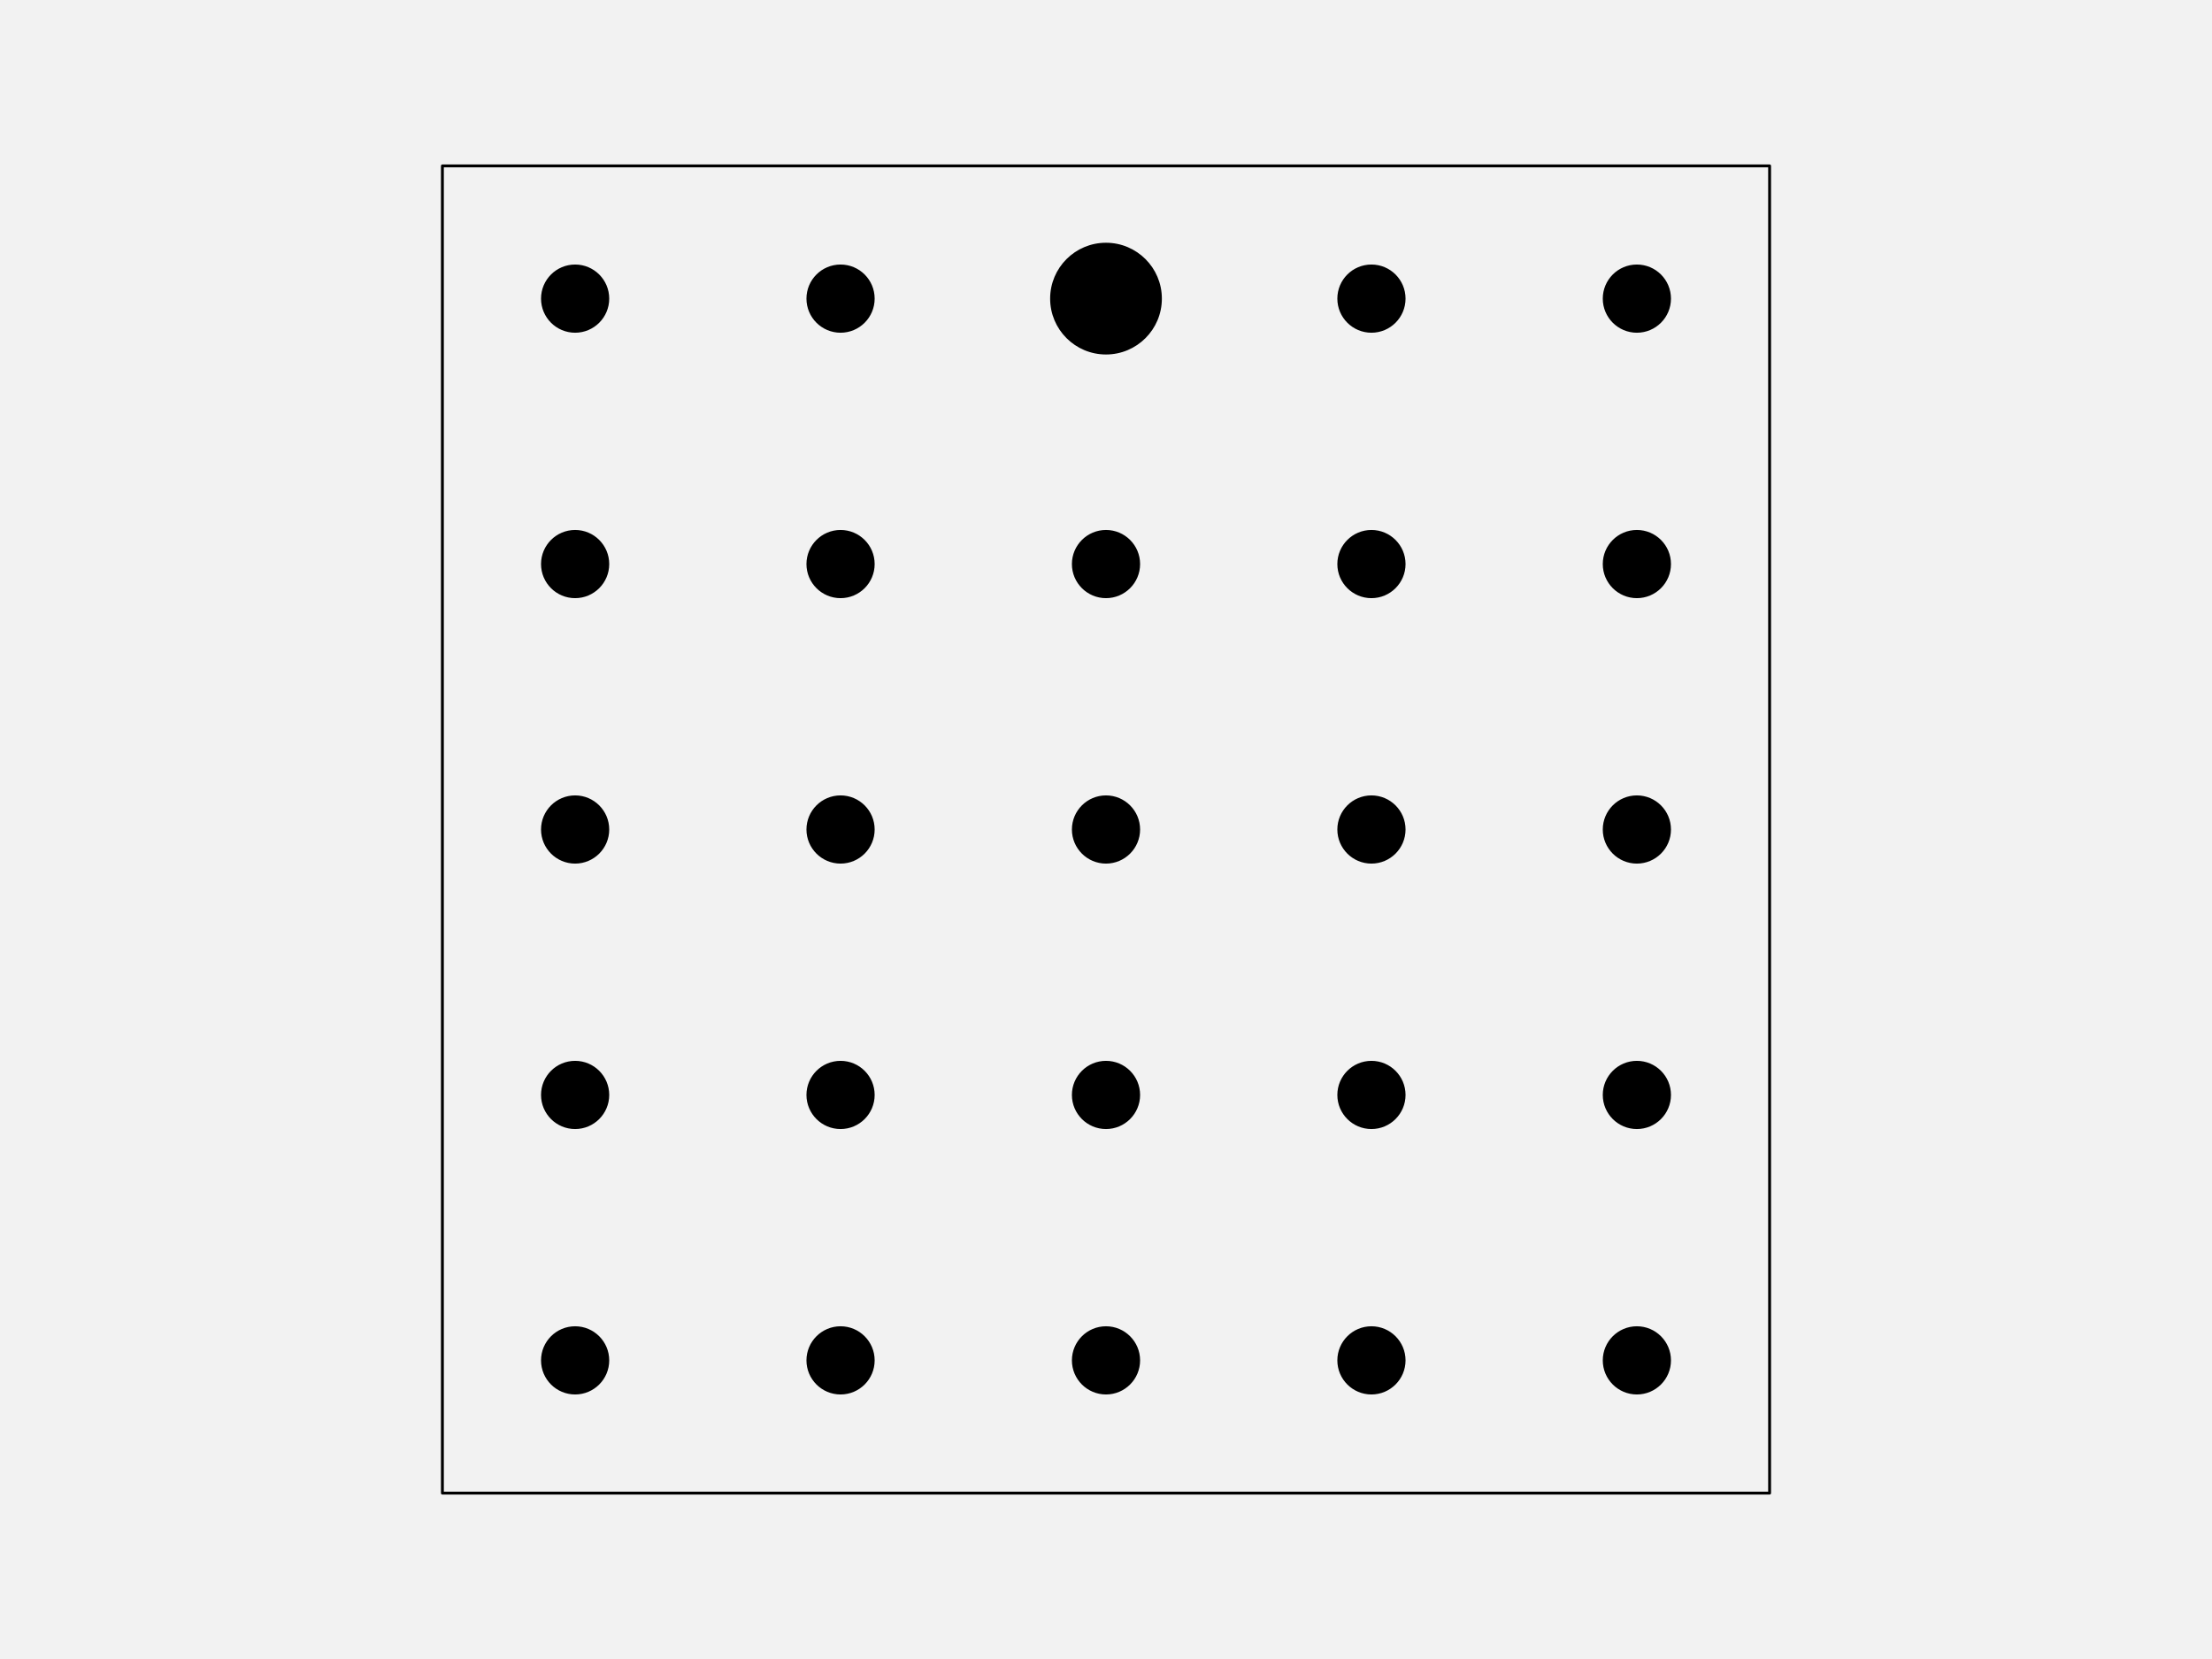
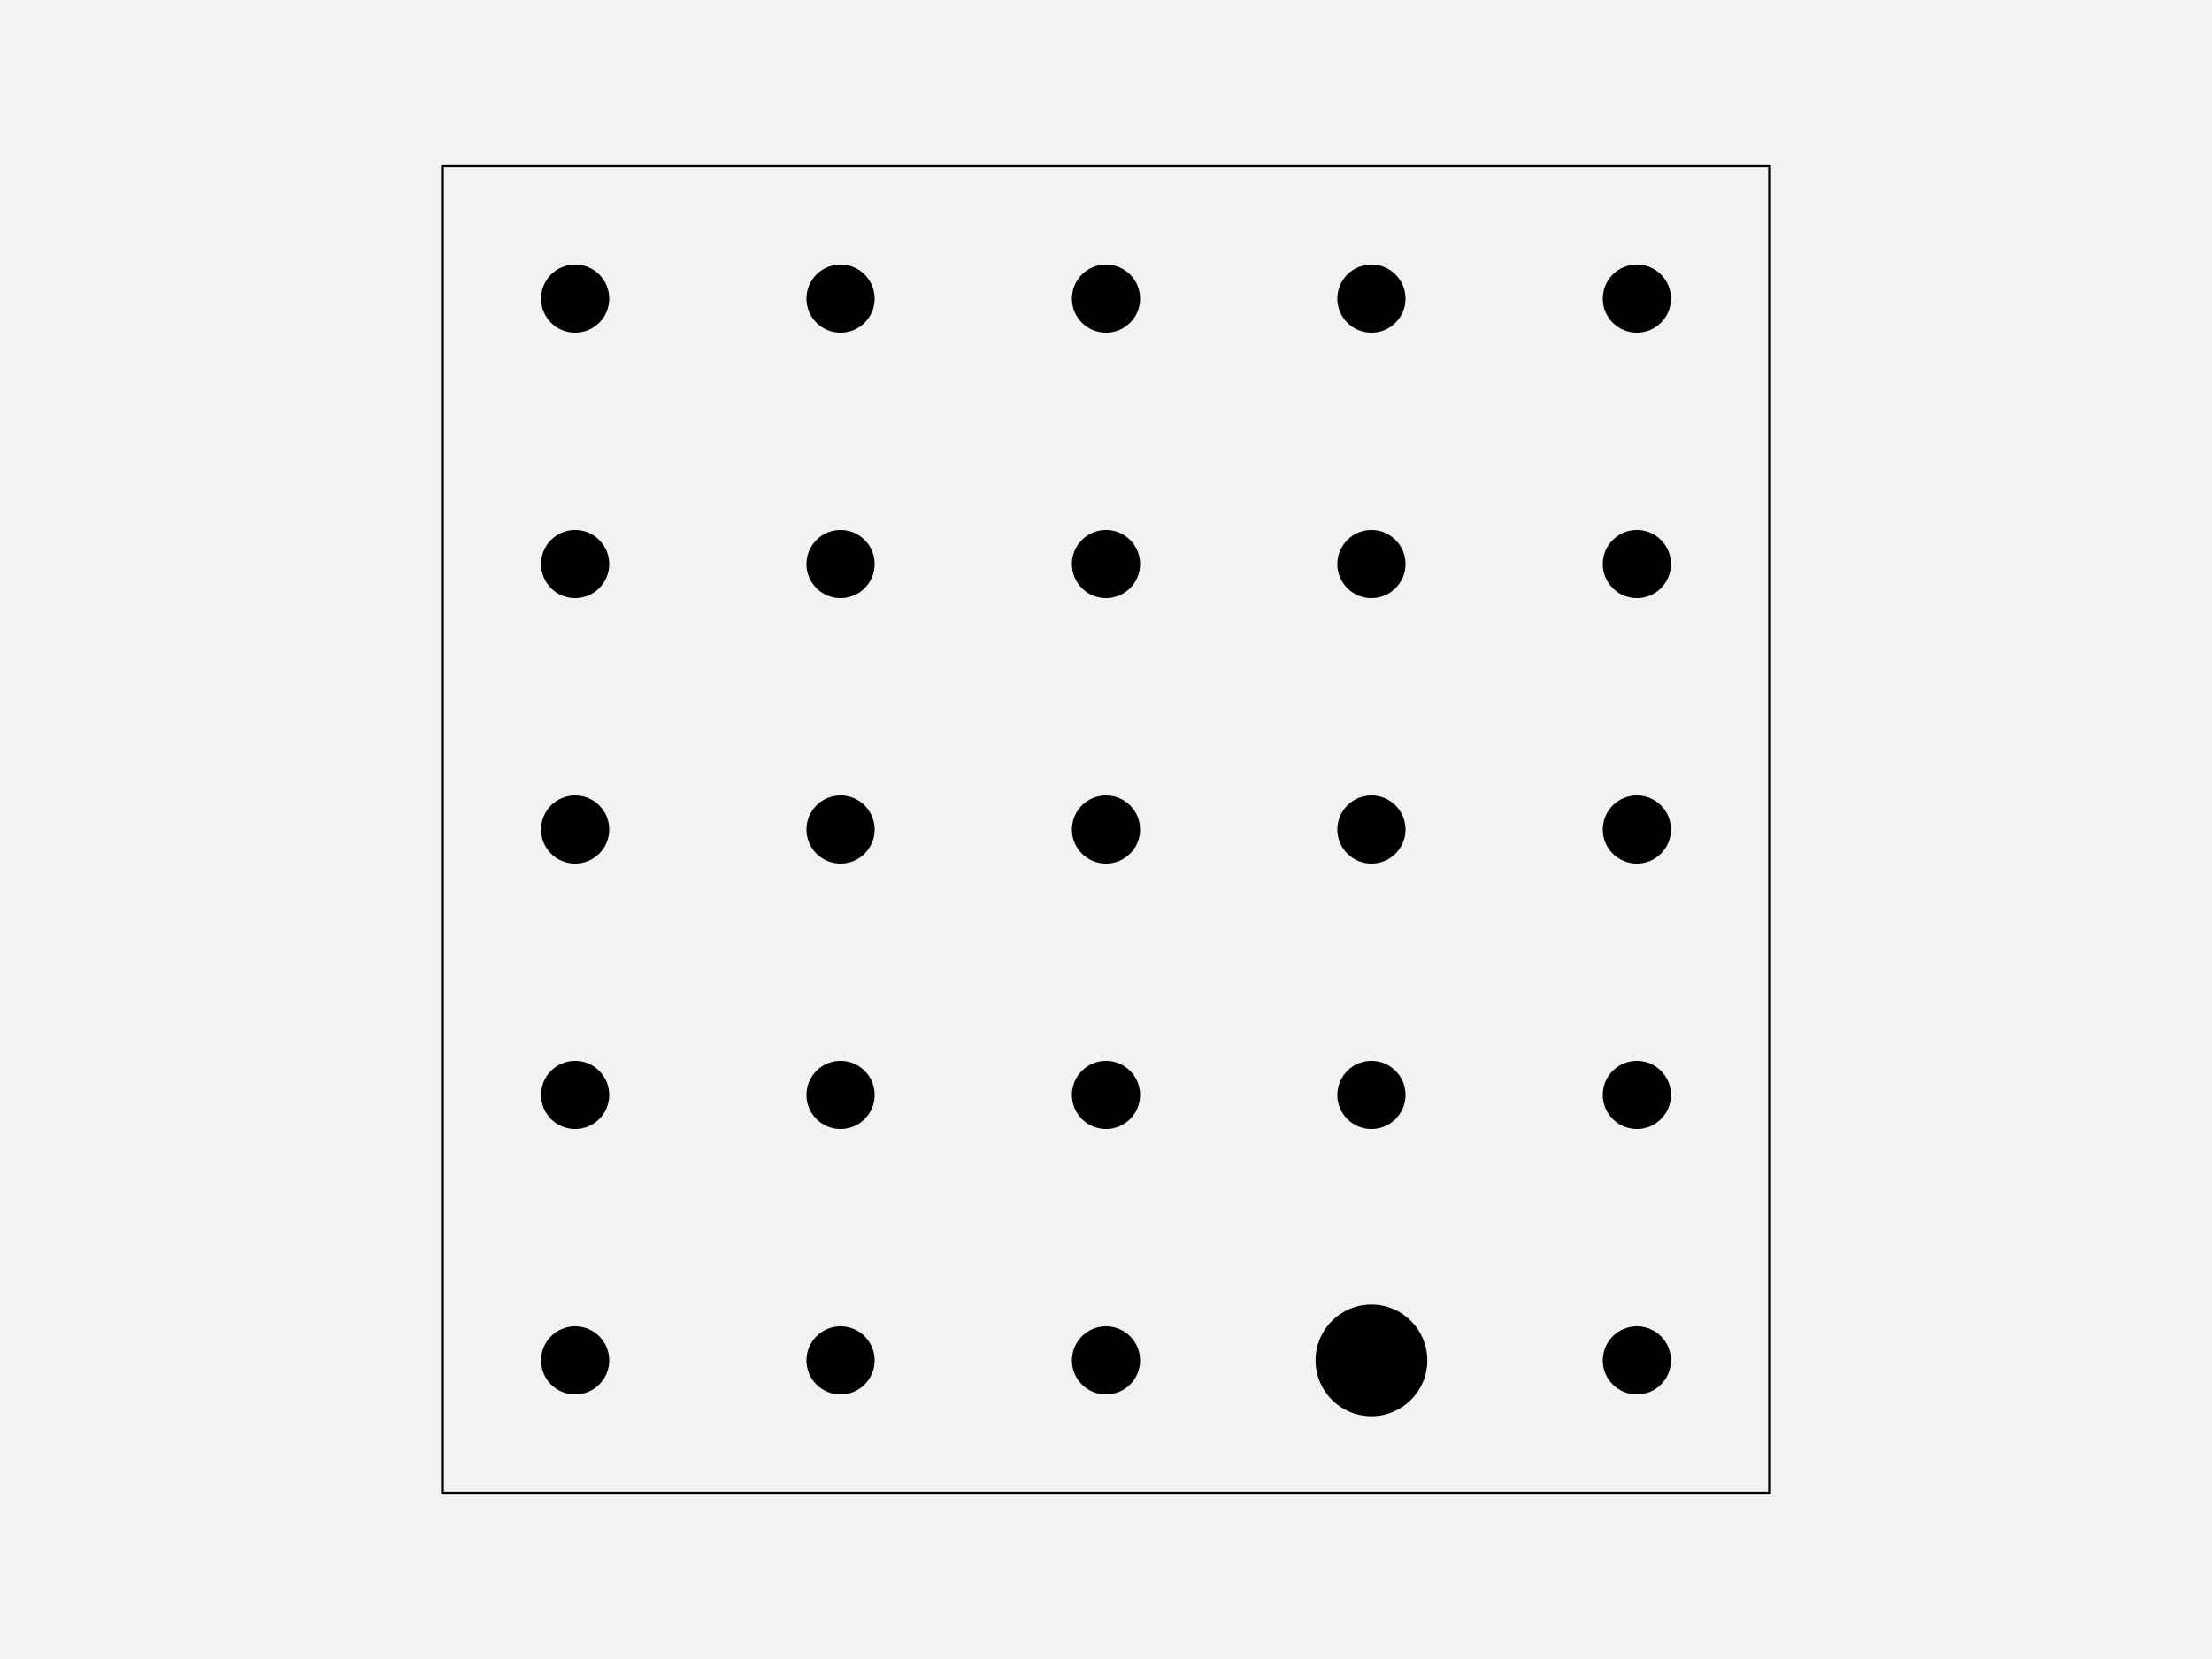
<svg xmlns="http://www.w3.org/2000/svg" width="576pt" height="432pt" viewBox="0 0 576 432" version="1.1">
  <g id="surface123">
    <rect x="0" y="0" width="576" height="432" style="fill:rgb(94.902%,94.902%,94.902%);fill-opacity:1;stroke:none;" />
    <path style="fill-rule:nonzero;fill:rgb(94.902%,94.902%,94.902%);fill-opacity:1;stroke-width:0.75;stroke-linecap:round;stroke-linejoin:round;stroke:rgb(0%,0%,0%);stroke-opacity:1;stroke-miterlimit:10;" d="M 115.199 388.801 L 460.801 388.801 L 460.801 43.199 L 115.199 43.199 Z M 115.199 388.801 " />
    <path style="fill-rule:nonzero;fill:rgb(0%,0%,0%);fill-opacity:1;stroke-width:0.75;stroke-linecap:round;stroke-linejoin:round;stroke:rgb(0%,0%,0%);stroke-opacity:1;stroke-miterlimit:10;" d="M 158.266 354.238 C 158.266 358.938 154.457 362.742 149.762 362.742 C 145.062 362.742 141.258 358.938 141.258 354.238 C 141.258 349.543 145.062 345.734 149.762 345.734 C 154.457 345.734 158.266 349.543 158.266 354.238 " />
    <path style="fill-rule:nonzero;fill:rgb(0%,0%,0%);fill-opacity:1;stroke-width:0.75;stroke-linecap:round;stroke-linejoin:round;stroke:rgb(0%,0%,0%);stroke-opacity:1;stroke-miterlimit:10;" d="M 227.383 354.238 C 227.383 358.938 223.578 362.742 218.879 362.742 C 214.184 362.742 210.375 358.938 210.375 354.238 C 210.375 349.543 214.184 345.734 218.879 345.734 C 223.578 345.734 227.383 349.543 227.383 354.238 " />
    <path style="fill-rule:nonzero;fill:rgb(0%,0%,0%);fill-opacity:1;stroke-width:0.75;stroke-linecap:round;stroke-linejoin:round;stroke:rgb(0%,0%,0%);stroke-opacity:1;stroke-miterlimit:10;" d="M 296.504 354.238 C 296.504 358.938 292.695 362.742 288 362.742 C 283.305 362.742 279.496 358.938 279.496 354.238 C 279.496 349.543 283.305 345.734 288 345.734 C 292.695 345.734 296.504 349.543 296.504 354.238 " />
-     <path style="fill-rule:nonzero;fill:rgb(0%,0%,0%);fill-opacity:1;stroke-width:0.75;stroke-linecap:round;stroke-linejoin:round;stroke:rgb(0%,0%,0%);stroke-opacity:1;stroke-miterlimit:10;" d="M 365.625 354.238 C 365.625 358.938 361.816 362.742 357.121 362.742 C 352.422 362.742 348.617 358.938 348.617 354.238 C 348.617 349.543 352.422 345.734 357.121 345.734 C 361.816 345.734 365.625 349.543 365.625 354.238 " />
+     <path style="fill-rule:nonzero;fill:rgb(0%,0%,0%);fill-opacity:1;stroke-width:0.75;stroke-linecap:round;stroke-linejoin:round;stroke:rgb(0%,0%,0%);stroke-opacity:1;stroke-miterlimit:10;" d="M 371.293 354.238 C 371.293 362.066 364.949 368.414 357.121 368.414 C 349.293 368.414 342.945 362.066 342.945 354.238 C 342.945 346.414 349.293 340.066 357.121 340.066 C 364.949 340.066 371.293 346.414 371.293 354.238 " />
    <path style="fill-rule:nonzero;fill:rgb(0%,0%,0%);fill-opacity:1;stroke-width:0.75;stroke-linecap:round;stroke-linejoin:round;stroke:rgb(0%,0%,0%);stroke-opacity:1;stroke-miterlimit:10;" d="M 434.742 354.238 C 434.742 358.938 430.938 362.742 426.238 362.742 C 421.543 362.742 417.734 358.938 417.734 354.238 C 417.734 349.543 421.543 345.734 426.238 345.734 C 430.938 345.734 434.742 349.543 434.742 354.238 " />
    <path style="fill-rule:nonzero;fill:rgb(0%,0%,0%);fill-opacity:1;stroke-width:0.75;stroke-linecap:round;stroke-linejoin:round;stroke:rgb(0%,0%,0%);stroke-opacity:1;stroke-miterlimit:10;" d="M 158.266 285.121 C 158.266 289.816 154.457 293.625 149.762 293.625 C 145.062 293.625 141.258 289.816 141.258 285.121 C 141.258 280.422 145.062 276.617 149.762 276.617 C 154.457 276.617 158.266 280.422 158.266 285.121 " />
    <path style="fill-rule:nonzero;fill:rgb(0%,0%,0%);fill-opacity:1;stroke-width:0.75;stroke-linecap:round;stroke-linejoin:round;stroke:rgb(0%,0%,0%);stroke-opacity:1;stroke-miterlimit:10;" d="M 227.383 285.121 C 227.383 289.816 223.578 293.625 218.879 293.625 C 214.184 293.625 210.375 289.816 210.375 285.121 C 210.375 280.422 214.184 276.617 218.879 276.617 C 223.578 276.617 227.383 280.422 227.383 285.121 " />
    <path style="fill-rule:nonzero;fill:rgb(0%,0%,0%);fill-opacity:1;stroke-width:0.75;stroke-linecap:round;stroke-linejoin:round;stroke:rgb(0%,0%,0%);stroke-opacity:1;stroke-miterlimit:10;" d="M 296.504 285.121 C 296.504 289.816 292.695 293.625 288 293.625 C 283.305 293.625 279.496 289.816 279.496 285.121 C 279.496 280.422 283.305 276.617 288 276.617 C 292.695 276.617 296.504 280.422 296.504 285.121 " />
    <path style="fill-rule:nonzero;fill:rgb(0%,0%,0%);fill-opacity:1;stroke-width:0.75;stroke-linecap:round;stroke-linejoin:round;stroke:rgb(0%,0%,0%);stroke-opacity:1;stroke-miterlimit:10;" d="M 365.625 285.121 C 365.625 289.816 361.816 293.625 357.121 293.625 C 352.422 293.625 348.617 289.816 348.617 285.121 C 348.617 280.422 352.422 276.617 357.121 276.617 C 361.816 276.617 365.625 280.422 365.625 285.121 " />
    <path style="fill-rule:nonzero;fill:rgb(0%,0%,0%);fill-opacity:1;stroke-width:0.75;stroke-linecap:round;stroke-linejoin:round;stroke:rgb(0%,0%,0%);stroke-opacity:1;stroke-miterlimit:10;" d="M 434.742 285.121 C 434.742 289.816 430.938 293.625 426.238 293.625 C 421.543 293.625 417.734 289.816 417.734 285.121 C 417.734 280.422 421.543 276.617 426.238 276.617 C 430.938 276.617 434.742 280.422 434.742 285.121 " />
    <path style="fill-rule:nonzero;fill:rgb(0%,0%,0%);fill-opacity:1;stroke-width:0.75;stroke-linecap:round;stroke-linejoin:round;stroke:rgb(0%,0%,0%);stroke-opacity:1;stroke-miterlimit:10;" d="M 158.266 216 C 158.266 220.695 154.457 224.504 149.762 224.504 C 145.062 224.504 141.258 220.695 141.258 216 C 141.258 211.305 145.062 207.496 149.762 207.496 C 154.457 207.496 158.266 211.305 158.266 216 " />
    <path style="fill-rule:nonzero;fill:rgb(0%,0%,0%);fill-opacity:1;stroke-width:0.75;stroke-linecap:round;stroke-linejoin:round;stroke:rgb(0%,0%,0%);stroke-opacity:1;stroke-miterlimit:10;" d="M 227.383 216 C 227.383 220.695 223.578 224.504 218.879 224.504 C 214.184 224.504 210.375 220.695 210.375 216 C 210.375 211.305 214.184 207.496 218.879 207.496 C 223.578 207.496 227.383 211.305 227.383 216 " />
    <path style="fill-rule:nonzero;fill:rgb(0%,0%,0%);fill-opacity:1;stroke-width:0.75;stroke-linecap:round;stroke-linejoin:round;stroke:rgb(0%,0%,0%);stroke-opacity:1;stroke-miterlimit:10;" d="M 296.504 216 C 296.504 220.695 292.695 224.504 288 224.504 C 283.305 224.504 279.496 220.695 279.496 216 C 279.496 211.305 283.305 207.496 288 207.496 C 292.695 207.496 296.504 211.305 296.504 216 " />
    <path style="fill-rule:nonzero;fill:rgb(0%,0%,0%);fill-opacity:1;stroke-width:0.75;stroke-linecap:round;stroke-linejoin:round;stroke:rgb(0%,0%,0%);stroke-opacity:1;stroke-miterlimit:10;" d="M 365.625 216 C 365.625 220.695 361.816 224.504 357.121 224.504 C 352.422 224.504 348.617 220.695 348.617 216 C 348.617 211.305 352.422 207.496 357.121 207.496 C 361.816 207.496 365.625 211.305 365.625 216 " />
    <path style="fill-rule:nonzero;fill:rgb(0%,0%,0%);fill-opacity:1;stroke-width:0.75;stroke-linecap:round;stroke-linejoin:round;stroke:rgb(0%,0%,0%);stroke-opacity:1;stroke-miterlimit:10;" d="M 434.742 216 C 434.742 220.695 430.938 224.504 426.238 224.504 C 421.543 224.504 417.734 220.695 417.734 216 C 417.734 211.305 421.543 207.496 426.238 207.496 C 430.938 207.496 434.742 211.305 434.742 216 " />
    <path style="fill-rule:nonzero;fill:rgb(0%,0%,0%);fill-opacity:1;stroke-width:0.75;stroke-linecap:round;stroke-linejoin:round;stroke:rgb(0%,0%,0%);stroke-opacity:1;stroke-miterlimit:10;" d="M 158.266 146.879 C 158.266 151.578 154.457 155.383 149.762 155.383 C 145.062 155.383 141.258 151.578 141.258 146.879 C 141.258 142.184 145.062 138.375 149.762 138.375 C 154.457 138.375 158.266 142.184 158.266 146.879 " />
    <path style="fill-rule:nonzero;fill:rgb(0%,0%,0%);fill-opacity:1;stroke-width:0.75;stroke-linecap:round;stroke-linejoin:round;stroke:rgb(0%,0%,0%);stroke-opacity:1;stroke-miterlimit:10;" d="M 227.383 146.879 C 227.383 151.578 223.578 155.383 218.879 155.383 C 214.184 155.383 210.375 151.578 210.375 146.879 C 210.375 142.184 214.184 138.375 218.879 138.375 C 223.578 138.375 227.383 142.184 227.383 146.879 " />
    <path style="fill-rule:nonzero;fill:rgb(0%,0%,0%);fill-opacity:1;stroke-width:0.75;stroke-linecap:round;stroke-linejoin:round;stroke:rgb(0%,0%,0%);stroke-opacity:1;stroke-miterlimit:10;" d="M 296.504 146.879 C 296.504 151.578 292.695 155.383 288 155.383 C 283.305 155.383 279.496 151.578 279.496 146.879 C 279.496 142.184 283.305 138.375 288 138.375 C 292.695 138.375 296.504 142.184 296.504 146.879 " />
    <path style="fill-rule:nonzero;fill:rgb(0%,0%,0%);fill-opacity:1;stroke-width:0.75;stroke-linecap:round;stroke-linejoin:round;stroke:rgb(0%,0%,0%);stroke-opacity:1;stroke-miterlimit:10;" d="M 365.625 146.879 C 365.625 151.578 361.816 155.383 357.121 155.383 C 352.422 155.383 348.617 151.578 348.617 146.879 C 348.617 142.184 352.422 138.375 357.121 138.375 C 361.816 138.375 365.625 142.184 365.625 146.879 " />
    <path style="fill-rule:nonzero;fill:rgb(0%,0%,0%);fill-opacity:1;stroke-width:0.75;stroke-linecap:round;stroke-linejoin:round;stroke:rgb(0%,0%,0%);stroke-opacity:1;stroke-miterlimit:10;" d="M 434.742 146.879 C 434.742 151.578 430.938 155.383 426.238 155.383 C 421.543 155.383 417.734 151.578 417.734 146.879 C 417.734 142.184 421.543 138.375 426.238 138.375 C 430.938 138.375 434.742 142.184 434.742 146.879 " />
    <path style="fill-rule:nonzero;fill:rgb(0%,0%,0%);fill-opacity:1;stroke-width:0.75;stroke-linecap:round;stroke-linejoin:round;stroke:rgb(0%,0%,0%);stroke-opacity:1;stroke-miterlimit:10;" d="M 158.266 77.762 C 158.266 82.457 154.457 86.266 149.762 86.266 C 145.062 86.266 141.258 82.457 141.258 77.762 C 141.258 73.062 145.062 69.258 149.762 69.258 C 154.457 69.258 158.266 73.062 158.266 77.762 " />
    <path style="fill-rule:nonzero;fill:rgb(0%,0%,0%);fill-opacity:1;stroke-width:0.75;stroke-linecap:round;stroke-linejoin:round;stroke:rgb(0%,0%,0%);stroke-opacity:1;stroke-miterlimit:10;" d="M 227.383 77.762 C 227.383 82.457 223.578 86.266 218.879 86.266 C 214.184 86.266 210.375 82.457 210.375 77.762 C 210.375 73.062 214.184 69.258 218.879 69.258 C 223.578 69.258 227.383 73.062 227.383 77.762 " />
-     <path style="fill-rule:nonzero;fill:rgb(0%,0%,0%);fill-opacity:1;stroke-width:0.75;stroke-linecap:round;stroke-linejoin:round;stroke:rgb(0%,0%,0%);stroke-opacity:1;stroke-miterlimit:10;" d="M 302.172 77.762 C 302.172 85.586 295.828 91.934 288 91.934 C 280.172 91.934 273.828 85.586 273.828 77.762 C 273.828 69.934 280.172 63.586 288 63.586 C 295.828 63.586 302.172 69.934 302.172 77.762 " />
+     <path style="fill-rule:nonzero;fill:rgb(0%,0%,0%);fill-opacity:1;stroke-width:0.75;stroke-linecap:round;stroke-linejoin:round;stroke:rgb(0%,0%,0%);stroke-opacity:1;stroke-miterlimit:10;" d="M 296.504 77.762 C 296.504 82.457 292.695 86.266 288 86.266 C 283.305 86.266 279.496 82.457 279.496 77.762 C 279.496 73.062 283.305 69.258 288 69.258 C 292.695 69.258 296.504 73.062 296.504 77.762 " />
    <path style="fill-rule:nonzero;fill:rgb(0%,0%,0%);fill-opacity:1;stroke-width:0.75;stroke-linecap:round;stroke-linejoin:round;stroke:rgb(0%,0%,0%);stroke-opacity:1;stroke-miterlimit:10;" d="M 365.625 77.762 C 365.625 82.457 361.816 86.266 357.121 86.266 C 352.422 86.266 348.617 82.457 348.617 77.762 C 348.617 73.062 352.422 69.258 357.121 69.258 C 361.816 69.258 365.625 73.062 365.625 77.762 " />
    <path style="fill-rule:nonzero;fill:rgb(0%,0%,0%);fill-opacity:1;stroke-width:0.75;stroke-linecap:round;stroke-linejoin:round;stroke:rgb(0%,0%,0%);stroke-opacity:1;stroke-miterlimit:10;" d="M 434.742 77.762 C 434.742 82.457 430.938 86.266 426.238 86.266 C 421.543 86.266 417.734 82.457 417.734 77.762 C 417.734 73.062 421.543 69.258 426.238 69.258 C 430.938 69.258 434.742 73.062 434.742 77.762 " />
  </g>
</svg>
